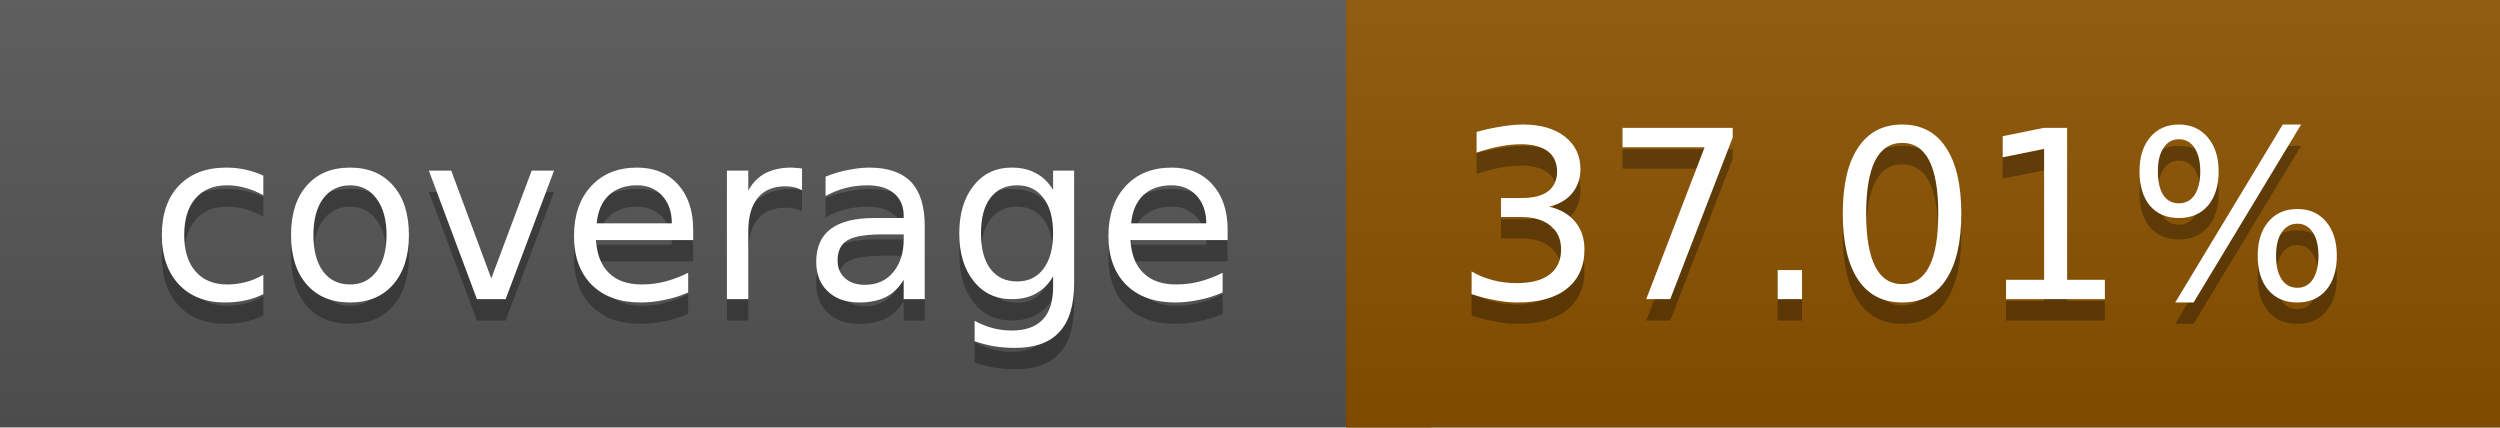
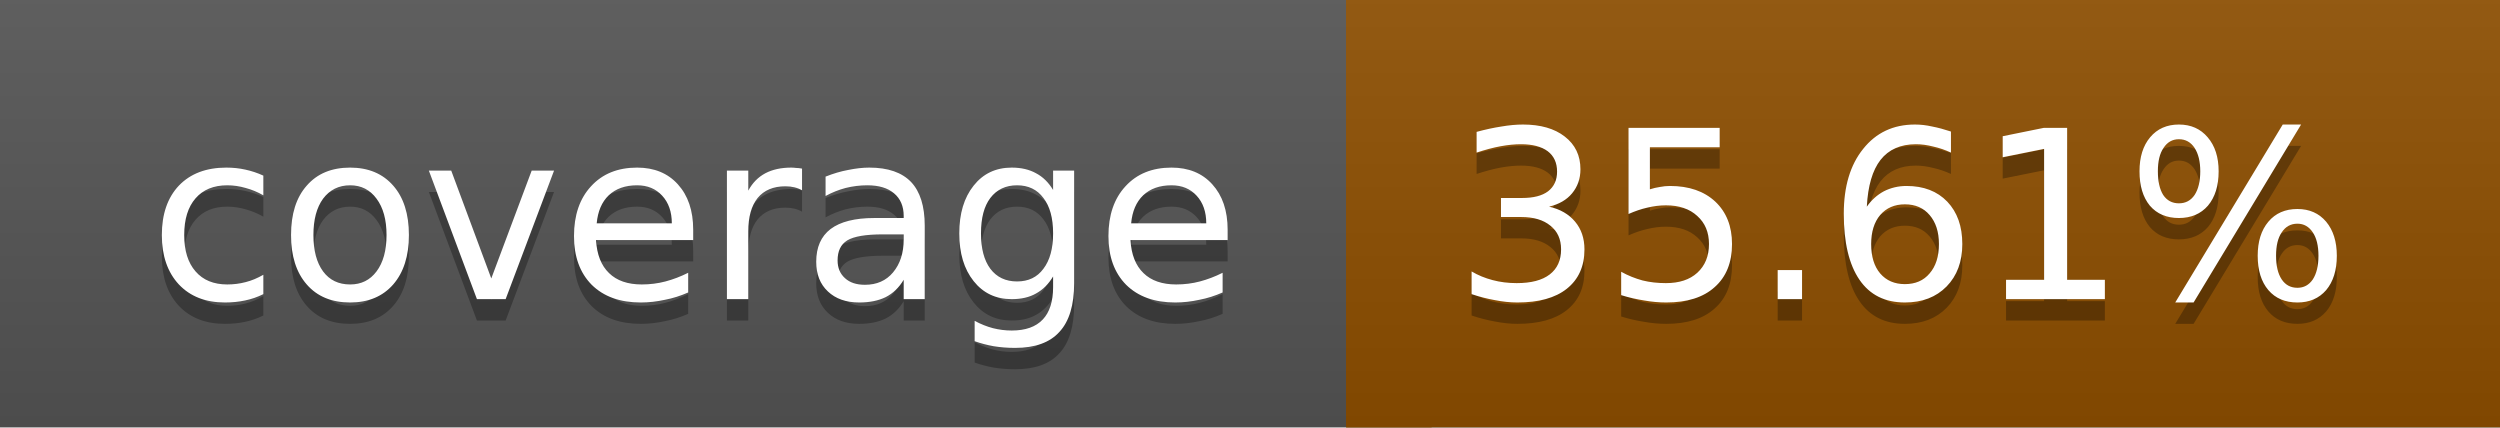
<svg xmlns="http://www.w3.org/2000/svg" width="117" height="20">
  <linearGradient id="a" x2="0" y2="100%">
    <stop offset="0" stop-color="#bbb" stop-opacity=".1" />
    <stop offset="1" stop-opacity=".1" />
  </linearGradient>
  <rect rx="0" width="117" height="20" fill="#555" />
-   <rect rx="0" x="63" width="54" height="20" fill="#8b5200" />
-   <path fill="#8b5200" d="M63 0h4v20h-4z" />
+   <rect rx="0" x="63" width="54" height="20" fill="#8e4f00" />
+   <path fill="#8e4f00" d="M63 0h4v20h-4z" />
  <rect rx="0" width="117" height="20" fill="url(#a)" />
  <g fill="#fff" text-anchor="middle" font-family="DejaVu Sans,Verdana,Geneva,sans-serif" font-size="11">
    <text x="32.5" y="15" fill="#010101" fill-opacity=".3">coverage</text>
    <text x="32.5" y="14">coverage</text>
-     <text x="89" y="15" fill="#010101" fill-opacity=".3">37.01%</text>
-     <text x="89" y="14">37.01%</text>
+     <text x="89" y="15" fill="#010101" fill-opacity=".3">35.61%</text>
+     <text x="89" y="14">35.61%</text>
  </g>
</svg>
